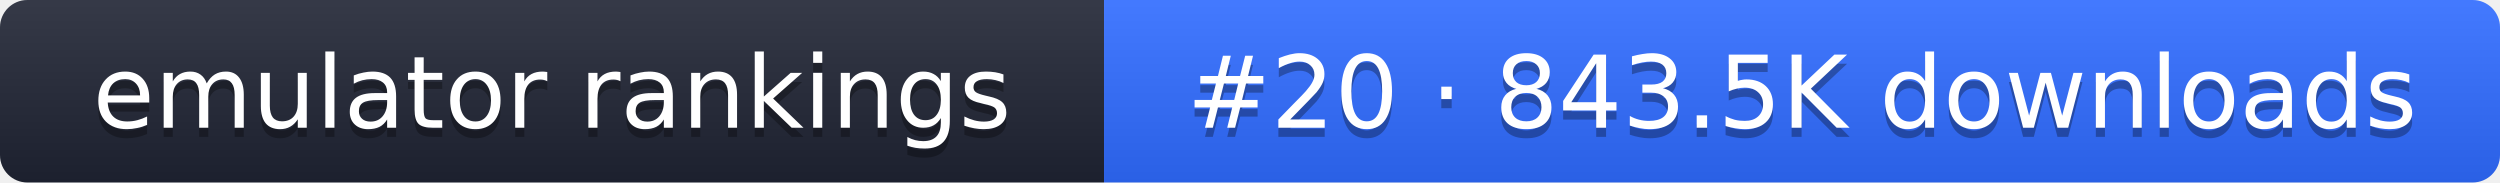
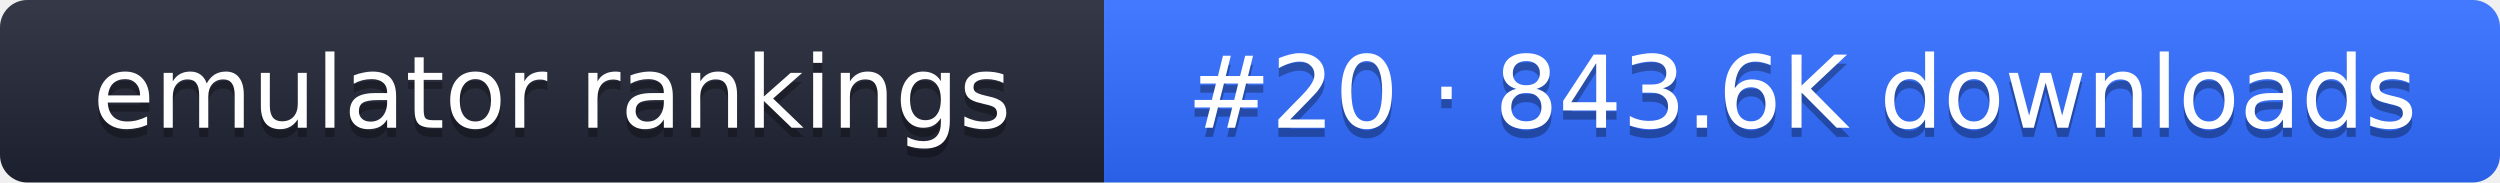
- <svg xmlns="http://www.w3.org/2000/svg" width="274" height="20" role="img" aria-label="emulator rankings: #20 · 843.5K downloads">
+ <svg xmlns="http://www.w3.org/2000/svg" width="274" height="20" role="img" aria-label="emulator rankings: #20 · 843.6K downloads">
  <linearGradient id="g" x2="0" y2="100%">
    <stop offset="0" stop-color="#fff" stop-opacity=".1" />
    <stop offset="1" stop-opacity=".1" />
  </linearGradient>
  <clipPath id="r">
    <rect width="274" height="20" rx="3" fill="#fff" />
  </clipPath>
  <g clip-path="url(#r)">
    <rect width="121" height="20" fill="#1f2433" />
    <rect x="121" width="153" height="20" fill="#2f6bff" />
    <rect width="274" height="20" fill="url(#g)" />
  </g>
  <g fill="#fff" text-anchor="middle" font-family="Verdana,DejaVu Sans,sans-serif" font-size="11">
    <text x="60.5" y="15" fill="#010101" fill-opacity=".3">emulator rankings</text>
    <text x="60.5" y="14">emulator rankings</text>
-     <text x="197.5" y="15" fill="#010101" fill-opacity=".3">#20 · 843.5K downloads</text>
-     <text x="197.5" y="14">#20 · 843.5K downloads</text>
+     <text x="197.5" y="15" fill="#010101" fill-opacity=".3">#20 · 843.6K downloads</text>
+     <text x="197.5" y="14">#20 · 843.6K downloads</text>
  </g>
</svg>
